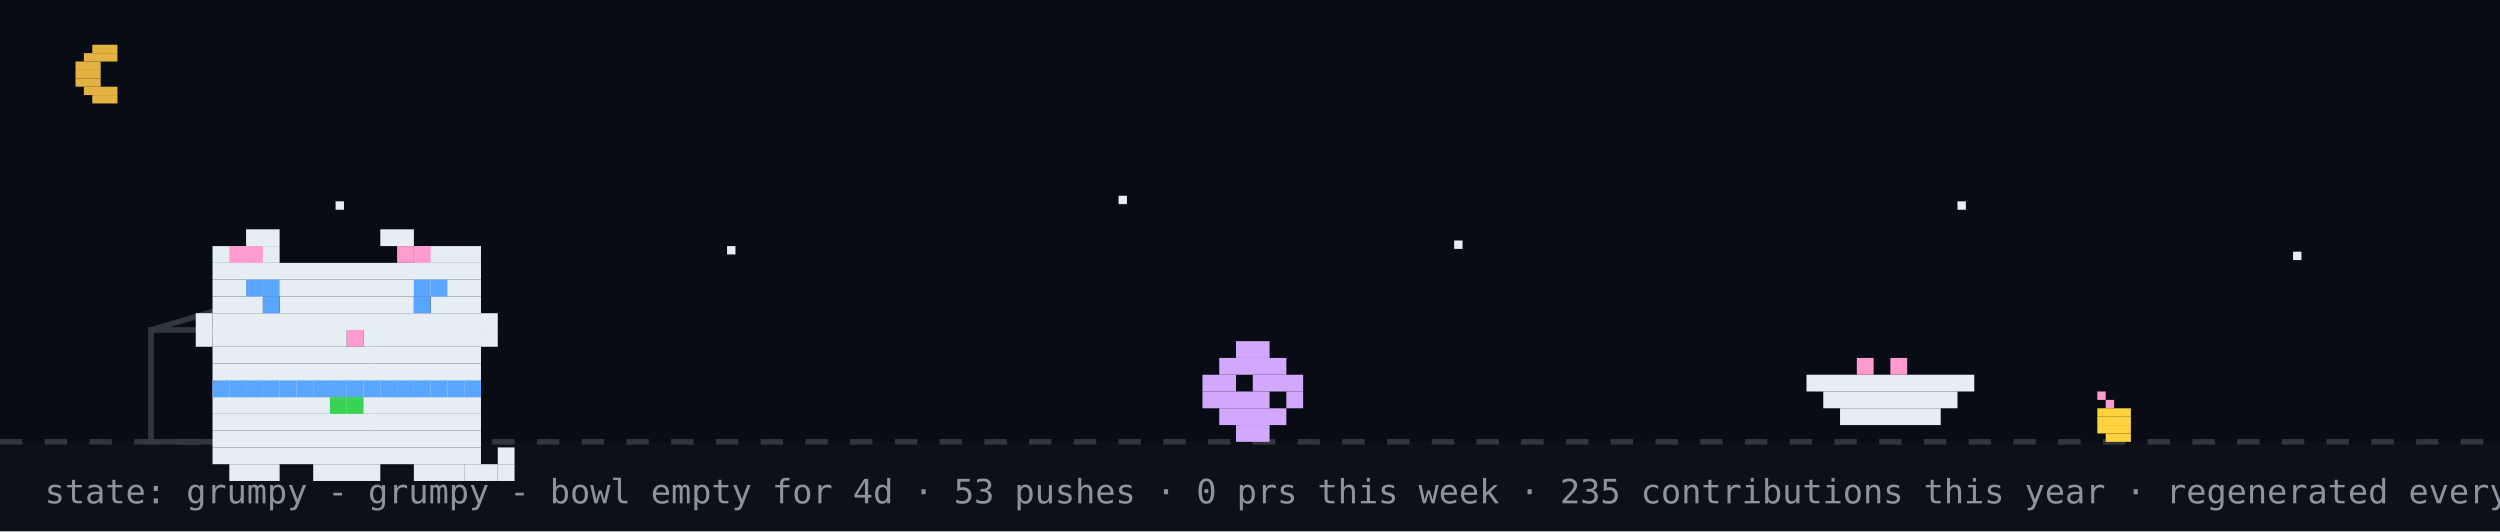
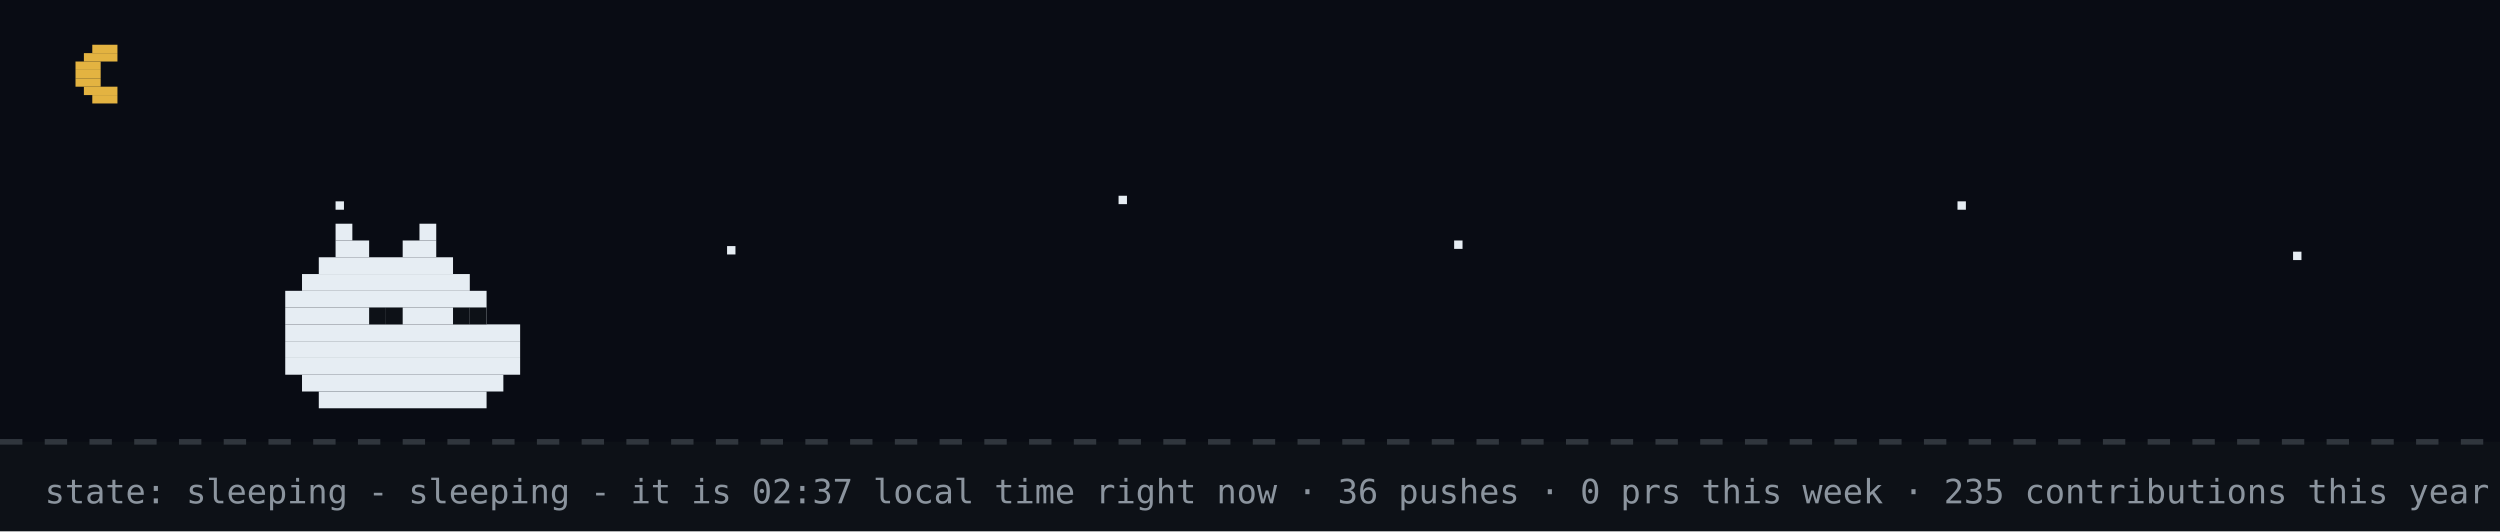
- <svg xmlns="http://www.w3.org/2000/svg" width="894" height="190" viewBox="0 0 894 190" role="img" aria-label="github pet: grumpy">
+ <svg xmlns="http://www.w3.org/2000/svg" width="894" height="190" viewBox="0 0 894 190" role="img" aria-label="github pet: sleeping">
  <rect width="894" height="190" fill="#0d1117" />
  <rect width="894" height="158" fill="#02060f" opacity="0.4" />
  <rect x="33" y="16" width="9" height="3" fill="#e3b341" />
  <rect x="30" y="19" width="12" height="3" fill="#e3b341" />
  <rect x="27" y="22" width="9" height="3" fill="#e3b341" />
  <rect x="27" y="25" width="9" height="3" fill="#e3b341" />
  <rect x="27" y="28" width="9" height="3" fill="#e3b341" />
  <rect x="30" y="31" width="12" height="3" fill="#e3b341" />
  <rect x="33" y="34" width="9" height="3" fill="#e3b341" />
  <rect x="120" y="72" width="3" height="3" fill="#e6edf3">
    <animate attributeName="opacity" values="1;0.2;1" dur="2.2s" begin="0s" repeatCount="indefinite" />
  </rect>
  <rect x="260" y="88" width="3" height="3" fill="#e6edf3">
    <animate attributeName="opacity" values="1;0.2;1" dur="2.2s" begin="0.7s" repeatCount="indefinite" />
  </rect>
  <rect x="400" y="70" width="3" height="3" fill="#e6edf3">
    <animate attributeName="opacity" values="1;0.2;1" dur="2.2s" begin="1.3s" repeatCount="indefinite" />
  </rect>
  <rect x="520" y="86" width="3" height="3" fill="#e6edf3">
    <animate attributeName="opacity" values="1;0.2;1" dur="2.2s" begin="0.4s" repeatCount="indefinite" />
  </rect>
  <rect x="700" y="72" width="3" height="3" fill="#e6edf3">
    <animate attributeName="opacity" values="1;0.2;1" dur="2.2s" begin="1.7s" repeatCount="indefinite" />
  </rect>
  <rect x="820" y="90" width="3" height="3" fill="#e6edf3">
    <animate attributeName="opacity" values="1;0.2;1" dur="2.2s" begin="1s" repeatCount="indefinite" />
  </rect>
  <line x1="0" y1="158" x2="894" y2="158" stroke="#30363d" stroke-width="2" stroke-dasharray="8 8" />
-   <rect x="750" y="140" width="3" height="3" fill="#ff9bce" />
-   <rect x="753" y="143" width="3" height="3" fill="#ff9bce" />
-   <rect x="750" y="146" width="12" height="3" fill="#ffd33d" />
-   <rect x="750" y="149" width="12" height="3" fill="#ffd33d" />
-   <rect x="750" y="152" width="12" height="3" fill="#ffd33d" />
-   <rect x="753" y="155" width="9" height="3" fill="#ffd33d" />
-   <rect x="54" y="118" width="80" height="40" fill="none" stroke="#30363d" stroke-width="2" />
-   <line x1="54" y1="118" x2="94" y2="106" stroke="#30363d" stroke-width="2" />
-   <g transform="translate(430,0)">
-     <g>
-       <animateTransform attributeName="transform" type="translate" values="0 0;0 0;52 -10;52 0;52 0;0 0" keyTimes="0;0.660;0.690;0.780;0.860;1" dur="32s" begin="0s" repeatCount="indefinite" />
-       <rect x="12" y="122" width="12" height="6" fill="#d2a8ff" />
-       <rect x="6" y="128" width="24" height="6" fill="#d2a8ff" />
-       <rect x="0" y="134" width="12" height="6" fill="#d2a8ff" />
-       <rect x="18" y="134" width="18" height="6" fill="#d2a8ff" />
-       <rect x="0" y="140" width="24" height="6" fill="#d2a8ff" />
-       <rect x="30" y="140" width="6" height="6" fill="#d2a8ff" />
-       <rect x="6" y="146" width="24" height="6" fill="#d2a8ff" />
-       <rect x="12" y="152" width="12" height="6" fill="#d2a8ff" />
-     </g>
-   </g>
-   <rect x="646" y="134" width="60" height="6" fill="#e6edf3" />
-   <rect x="652" y="140" width="48" height="6" fill="#e6edf3" />
-   <rect x="658" y="146" width="36" height="6" fill="#e6edf3" />
-   <rect x="664" y="128" width="6" height="6" fill="#ff9bce" />
-   <rect x="676" y="128" width="6" height="6" fill="#ff9bce" />
-   <g transform="translate(64,14)">
-     <rect x="12" y="122" width="96" height="6" fill="#e6edf3" />
-     <rect x="12" y="128" width="96" height="6" fill="#e6edf3" />
-     <rect x="12" y="134" width="96" height="6" fill="#e6edf3" />
-     <rect x="12" y="140" width="96" height="6" fill="#e6edf3" />
-     <rect x="12" y="146" width="96" height="6" fill="#e6edf3" />
-     <rect x="18" y="152" width="18" height="6" fill="#e6edf3" />
-     <rect x="48" y="152" width="24" height="6" fill="#e6edf3" />
-     <rect x="84" y="152" width="18" height="6" fill="#e6edf3" />
-     <rect x="12" y="122" width="6" height="6" fill="#58a6ff" />
-     <rect x="18" y="122" width="6" height="6" fill="#58a6ff" />
-     <rect x="24" y="122" width="6" height="6" fill="#58a6ff" />
-     <rect x="30" y="122" width="6" height="6" fill="#58a6ff" />
-     <rect x="36" y="122" width="6" height="6" fill="#58a6ff" />
-     <rect x="42" y="122" width="6" height="6" fill="#58a6ff" />
-     <rect x="48" y="122" width="6" height="6" fill="#58a6ff" />
-     <rect x="54" y="122" width="6" height="6" fill="#58a6ff" />
-     <rect x="60" y="122" width="6" height="6" fill="#58a6ff" />
-     <rect x="66" y="122" width="6" height="6" fill="#58a6ff" />
-     <rect x="72" y="122" width="6" height="6" fill="#58a6ff" />
-     <rect x="78" y="122" width="6" height="6" fill="#58a6ff" />
-     <rect x="84" y="122" width="6" height="6" fill="#58a6ff" />
-     <rect x="90" y="122" width="6" height="6" fill="#58a6ff" />
-     <rect x="96" y="122" width="6" height="6" fill="#58a6ff" />
-     <rect x="102" y="122" width="6" height="6" fill="#58a6ff" />
-     <rect x="54" y="128" width="6" height="6" fill="#39d353" />
-     <rect x="60" y="128" width="6" height="6" fill="#39d353" />
-     <g>
-       <animate attributeName="opacity" values="1;0;1" keyTimes="0;0.5;1" calcMode="discrete" dur="3.2s" repeatCount="indefinite" />
-       <rect x="102" y="152" width="6" height="6" fill="#e6edf3" />
-       <rect x="108" y="152" width="6" height="6" fill="#e6edf3" />
-       <rect x="114" y="152" width="6" height="6" fill="#e6edf3" />
-       <rect x="114" y="146" width="6" height="6" fill="#e6edf3" />
-     </g>
-     <g opacity="0">
-       <animate attributeName="opacity" values="0;1;0" keyTimes="0;0.5;1" calcMode="discrete" dur="3.2s" repeatCount="indefinite" />
-       <rect x="114" y="152" width="6" height="6" fill="#e6edf3" />
-       <rect x="114" y="146" width="6" height="6" fill="#e6edf3" />
-       <rect x="114" y="140" width="6" height="6" fill="#e6edf3" />
-       <rect x="108" y="140" width="6" height="6" fill="#e6edf3" />
-     </g>
-     <g>
-       <rect x="24" y="68" width="12" height="6" fill="#e6edf3" />
-       <rect x="72" y="68" width="12" height="6" fill="#e6edf3" />
-       <rect x="12" y="74" width="24" height="6" fill="#e6edf3" />
-       <rect x="84" y="74" width="24" height="6" fill="#e6edf3" />
-       <rect x="12" y="80" width="96" height="6" fill="#e6edf3" />
-       <rect x="12" y="86" width="96" height="6" fill="#e6edf3" />
-       <rect x="12" y="92" width="18" height="6" fill="#e6edf3" />
-       <rect x="36" y="92" width="48" height="6" fill="#e6edf3" />
-       <rect x="90" y="92" width="18" height="6" fill="#e6edf3" />
-       <rect x="12" y="98" width="96" height="6" fill="#e6edf3" />
-       <rect x="12" y="104" width="48" height="6" fill="#e6edf3" />
-       <rect x="60" y="104" width="6" height="6" fill="#ff9bce" />
-       <rect x="66" y="104" width="42" height="6" fill="#e6edf3" />
-       <rect x="12" y="110" width="96" height="6" fill="#e6edf3" />
-       <rect x="12" y="116" width="96" height="6" fill="#e6edf3" />
-       <rect x="18" y="74" width="6" height="6" fill="#ff9bce" />
-       <rect x="24" y="74" width="6" height="6" fill="#ff9bce" />
-       <rect x="78" y="74" width="6" height="6" fill="#ff9bce" />
-       <rect x="84" y="74" width="6" height="6" fill="#ff9bce" />
-       <rect x="6" y="98" width="6" height="6" fill="#e6edf3" />
-       <rect x="6" y="104" width="6" height="6" fill="#e6edf3" />
-       <rect x="108" y="98" width="6" height="6" fill="#e6edf3" />
-       <rect x="108" y="104" width="6" height="6" fill="#e6edf3" />
-       <g>
-         <animate attributeName="opacity" values="1;0;1" keyTimes="0;0.96;1" calcMode="discrete" dur="4.2s" repeatCount="indefinite" />
-         <rect x="30" y="92" width="6" height="6" fill="#58a6ff" />
-         <rect x="84" y="92" width="6" height="6" fill="#58a6ff" />
-       </g>
-       <g opacity="0">
-         <animate attributeName="opacity" values="0;1;0" keyTimes="0;0.96;1" calcMode="discrete" dur="4.2s" repeatCount="indefinite" />
-         <rect x="30" y="92" width="6" height="6" fill="#0d1117" />
-         <rect x="84" y="92" width="6" height="6" fill="#0d1117" />
-       </g>
-       <rect x="24" y="86" width="6" height="6" fill="#58a6ff" />
-       <rect x="30" y="86" width="6" height="6" fill="#58a6ff" />
-       <rect x="84" y="86" width="6" height="6" fill="#58a6ff" />
-       <rect x="90" y="86" width="6" height="6" fill="#58a6ff" />
-     </g>
-   </g>
-   <g opacity="0">
-     <animate attributeName="opacity" values="0;0;1;1;0;0" keyTimes="0;0.07;0.14;0.85;0.96;1" dur="7s" repeatCount="1" fill="freeze" />
-     <rect x="60" y="12" width="380" height="46" rx="10" fill="#30363d" />
-     <polygon points="110,58 130,58 118,74" fill="#30363d" />
-     <text x="76" y="31" font-family="monospace" font-size="13" fill="#e6edf3">up late? me too - welcome to shubham's corner</text>
-     <text x="76" y="48" font-family="monospace" font-size="12" fill="#8b949e">scroll down for projects + contact</text>
-     <polygon points="230,66 246,66 238,78" fill="#58a6ff">
-       <animateTransform attributeName="transform" type="translate" values="0 0;0 6;0 0" dur="0.8s" repeatCount="indefinite" />
-     </polygon>
-   </g>
-   <g opacity="0">
-     <animate attributeName="opacity" values="0;0;1;1;0;0" keyTimes="0;0.000;0.040;0.183;0.223;1" dur="18s" begin="5s" repeatCount="indefinite" />
-     <rect x="734.4" y="14" width="143.6" height="30" rx="9" fill="#30363d" />
-     <polygon points="760.4,44 778.4,44 767.4,54" fill="#30363d" />
-     <text x="745.4" y="33" font-family="monospace" font-size="12" fill="#e6edf3">hacking on merix</text>
-   </g>
-   <g opacity="0">
-     <animate attributeName="opacity" values="0;0;1;1;0;0" keyTimes="0;0.250;0.290;0.433;0.473;1" dur="18s" begin="5s" repeatCount="indefinite" />
-     <rect x="711.6" y="14" width="166.4" height="30" rx="9" fill="#30363d" />
-     <polygon points="737.6,44 755.6,44 744.6,54" fill="#30363d" />
-     <text x="722.6" y="33" font-family="monospace" font-size="12" fill="#e6edf3">featured projects ↓</text>
-   </g>
-   <g opacity="0">
-     <animate attributeName="opacity" values="0;0;1;1;0;0" keyTimes="0;0.500;0.540;0.683;0.723;1" dur="18s" begin="5s" repeatCount="indefinite" />
-     <rect x="696.4" y="14" width="181.6" height="30" rx="9" fill="#30363d" />
-     <polygon points="722.4,44 740.4,44 729.4,54" fill="#30363d" />
-     <text x="707.4" y="33" font-family="monospace" font-size="12" fill="#e6edf3">live stats + graphs ↓</text>
-   </g>
-   <g opacity="0">
-     <animate attributeName="opacity" values="0;0;1;1;0;0" keyTimes="0;0.750;0.790;0.933;0.973;1" dur="18s" begin="5s" repeatCount="indefinite" />
-     <rect x="650.8" y="14" width="227.2" height="30" rx="9" fill="#30363d" />
-     <polygon points="676.8,44 694.8,44 683.8,54" fill="#30363d" />
-     <text x="661.8" y="33" font-family="monospace" font-size="12" fill="#e6edf3">say hi: prsdx.dev@gmail.com</text>
-   </g>
-   <text x="16" y="180" font-family="monospace" font-size="12" fill="#8b949e">state: grumpy - grumpy - bowl empty for 4d · 53 pushes · 0 prs this week · 235 contributions this year · regenerated every 6h · github-pet by prsdx</text>
+   <rect x="120" y="80" width="6" height="6" fill="#e6edf3" />
+   <rect x="150" y="80" width="6" height="6" fill="#e6edf3" />
+   <rect x="120" y="86" width="12" height="6" fill="#e6edf3" />
+   <rect x="144" y="86" width="12" height="6" fill="#e6edf3" />
+   <rect x="114" y="92" width="48" height="6" fill="#e6edf3" />
+   <rect x="108" y="98" width="60" height="6" fill="#e6edf3" />
+   <rect x="102" y="104" width="72" height="6" fill="#e6edf3" />
+   <rect x="102" y="110" width="72" height="6" fill="#e6edf3" />
+   <rect x="102" y="116" width="84" height="6" fill="#e6edf3" />
+   <rect x="102" y="122" width="84" height="6" fill="#e6edf3" />
+   <rect x="102" y="128" width="84" height="6" fill="#e6edf3" />
+   <rect x="108" y="134" width="72" height="6" fill="#e6edf3" />
+   <rect x="114" y="140" width="60" height="6" fill="#e6edf3" />
+   <rect x="132" y="110" width="6" height="6" fill="#0d1117" />
+   <rect x="138" y="110" width="6" height="6" fill="#0d1117" />
+   <rect x="162" y="110" width="6" height="6" fill="#0d1117" />
+   <rect x="168" y="110" width="6" height="6" fill="#0d1117" />
+   <text x="170" y="80" font-family="monospace" font-size="12" fill="#58a6ff" opacity="0">z<animateTransform attributeName="transform" type="translate" values="0 0;8 -26" dur="3s" begin="0s" repeatCount="indefinite" />
+     <animate attributeName="opacity" values="0;1;1;0" keyTimes="0;0.25;0.75;1" dur="3s" begin="0s" repeatCount="indefinite" />
+   </text>
+   <text x="184" y="80" font-family="monospace" font-size="15" fill="#58a6ff" opacity="0">z<animateTransform attributeName="transform" type="translate" values="0 0;8 -26" dur="3s" begin="1s" repeatCount="indefinite" />
+     <animate attributeName="opacity" values="0;1;1;0" keyTimes="0;0.25;0.75;1" dur="3s" begin="1s" repeatCount="indefinite" />
+   </text>
+   <text x="200" y="80" font-family="monospace" font-size="18" fill="#58a6ff" opacity="0">z<animateTransform attributeName="transform" type="translate" values="0 0;8 -26" dur="3s" begin="2s" repeatCount="indefinite" />
+     <animate attributeName="opacity" values="0;1;1;0" keyTimes="0;0.25;0.75;1" dur="3s" begin="2s" repeatCount="indefinite" />
+   </text>
+   <text x="16" y="180" font-family="monospace" font-size="12" fill="#8b949e">state: sleeping - sleeping - it is 02:37 local time right now · 36 pushes · 0 prs this week · 235 contributions this year · regenerated every 6h · github-pet by prsdx</text>
</svg>
